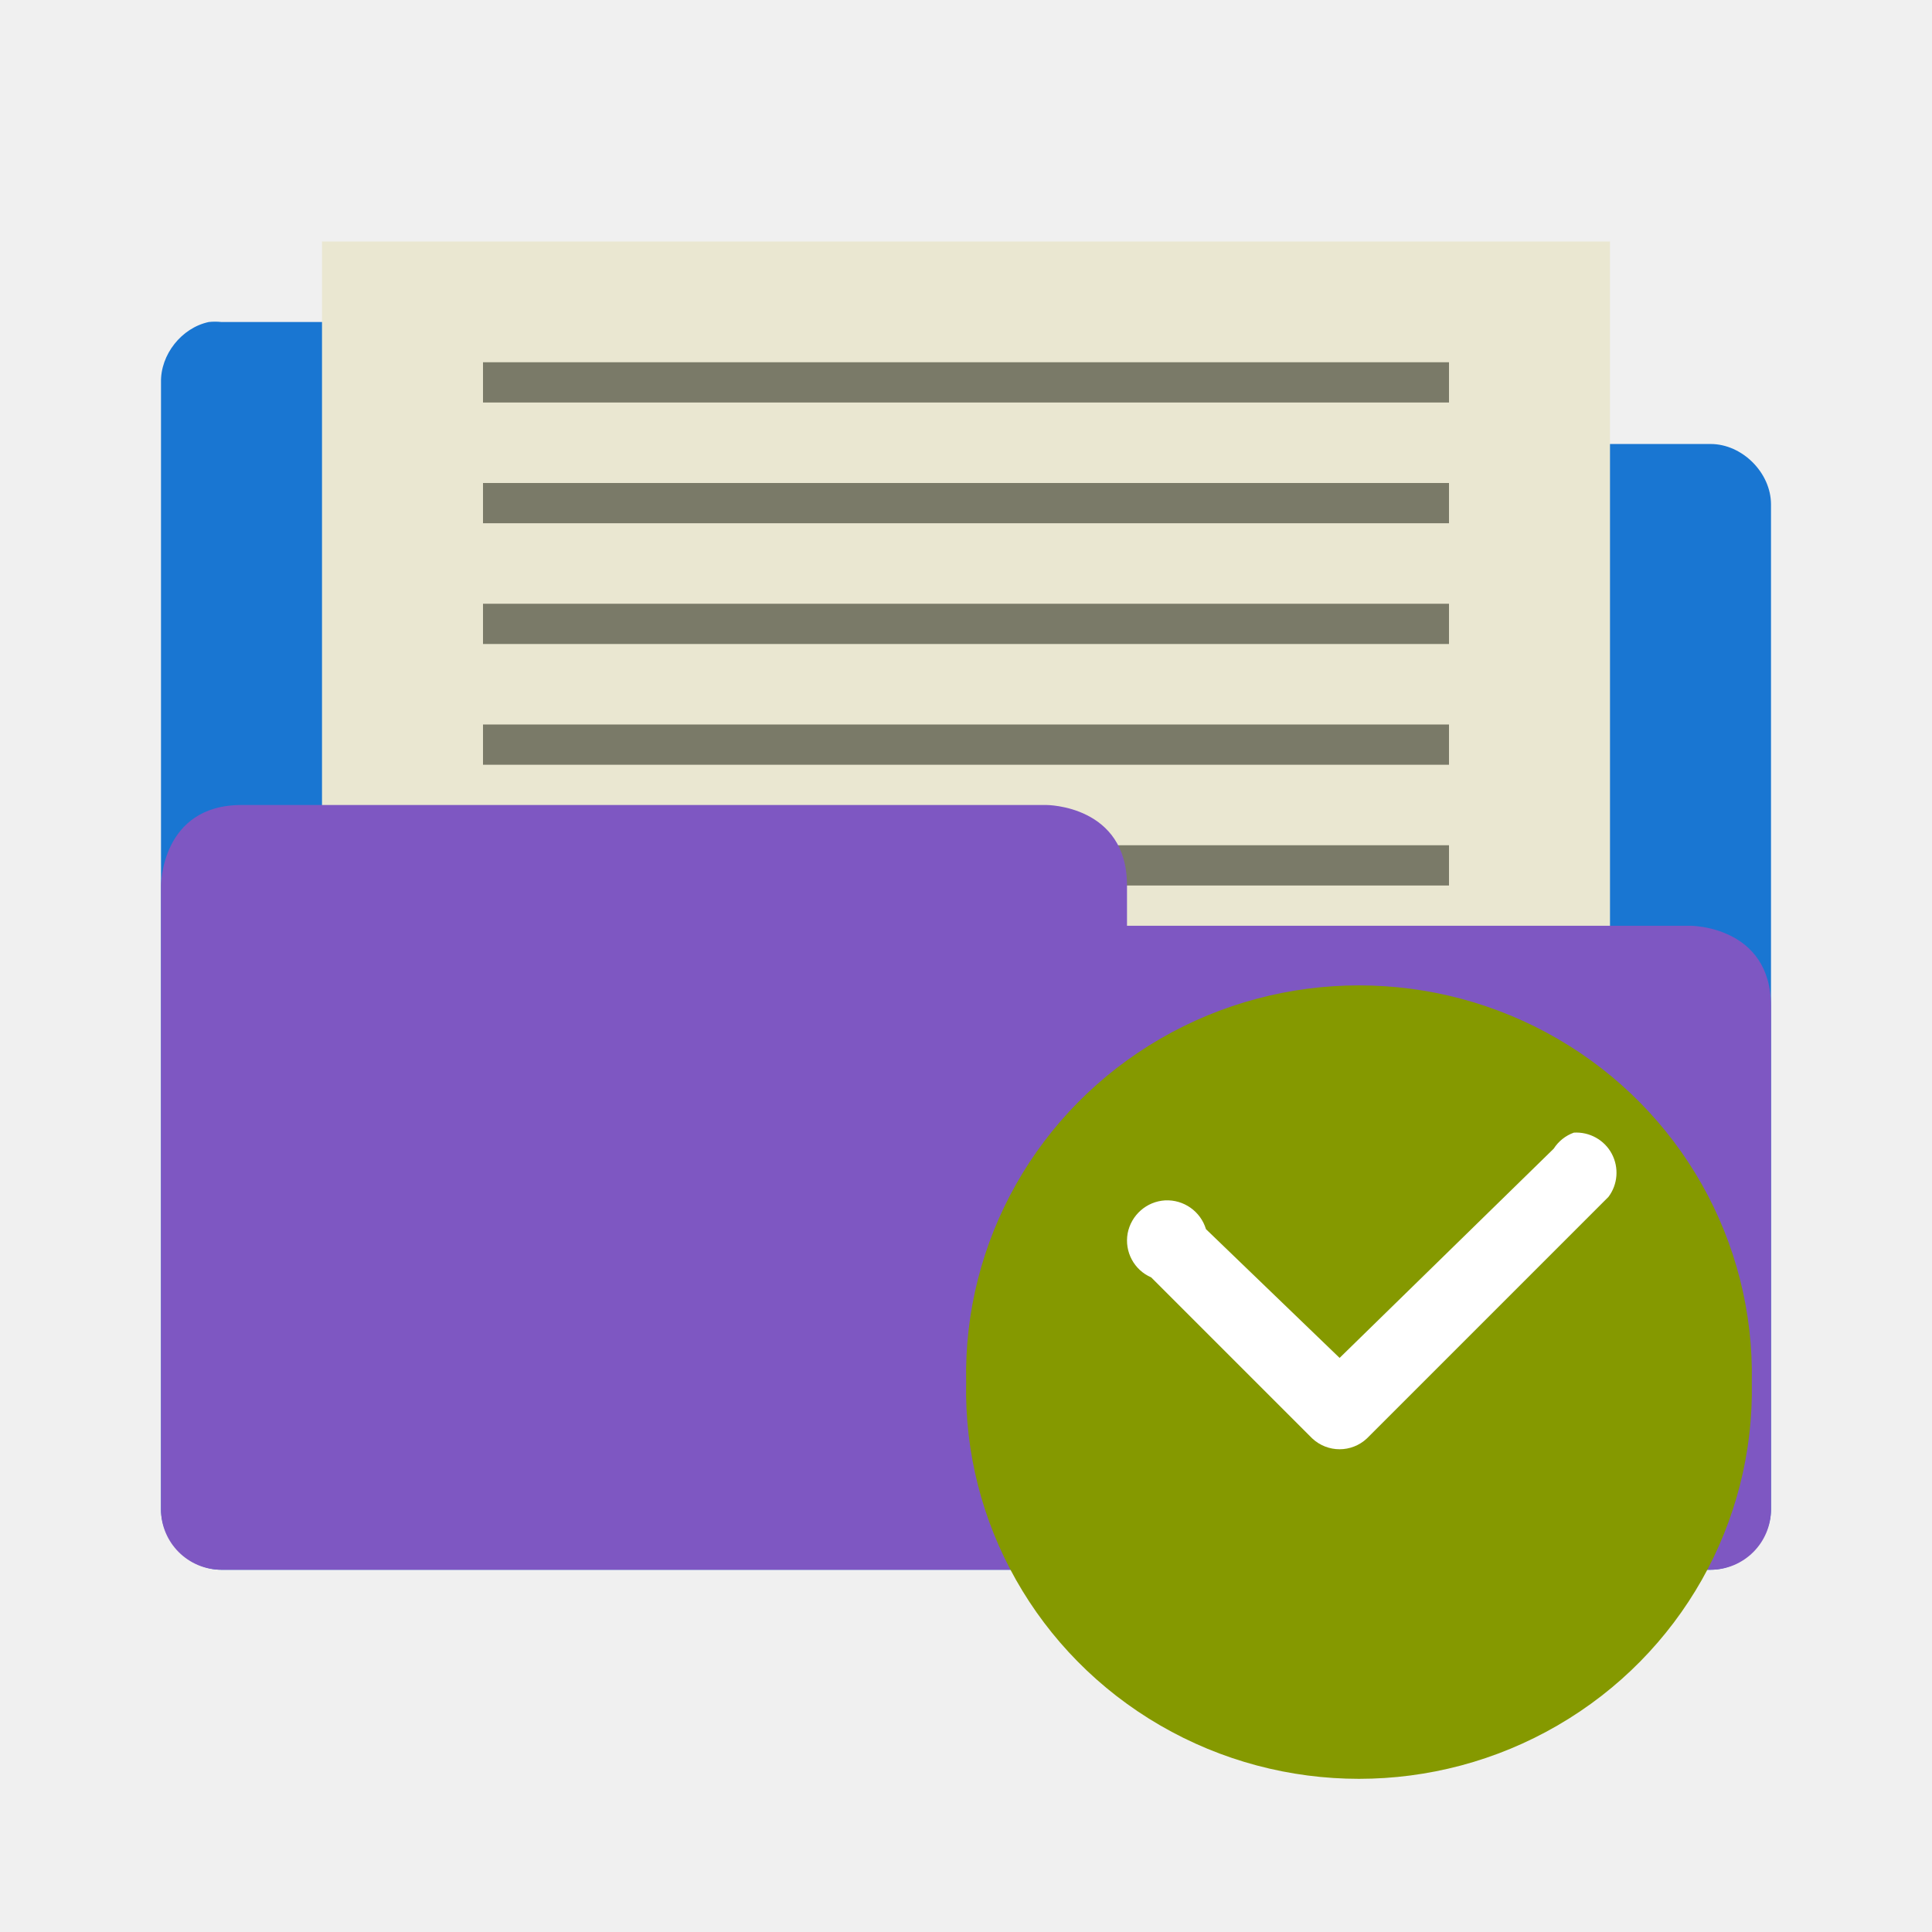
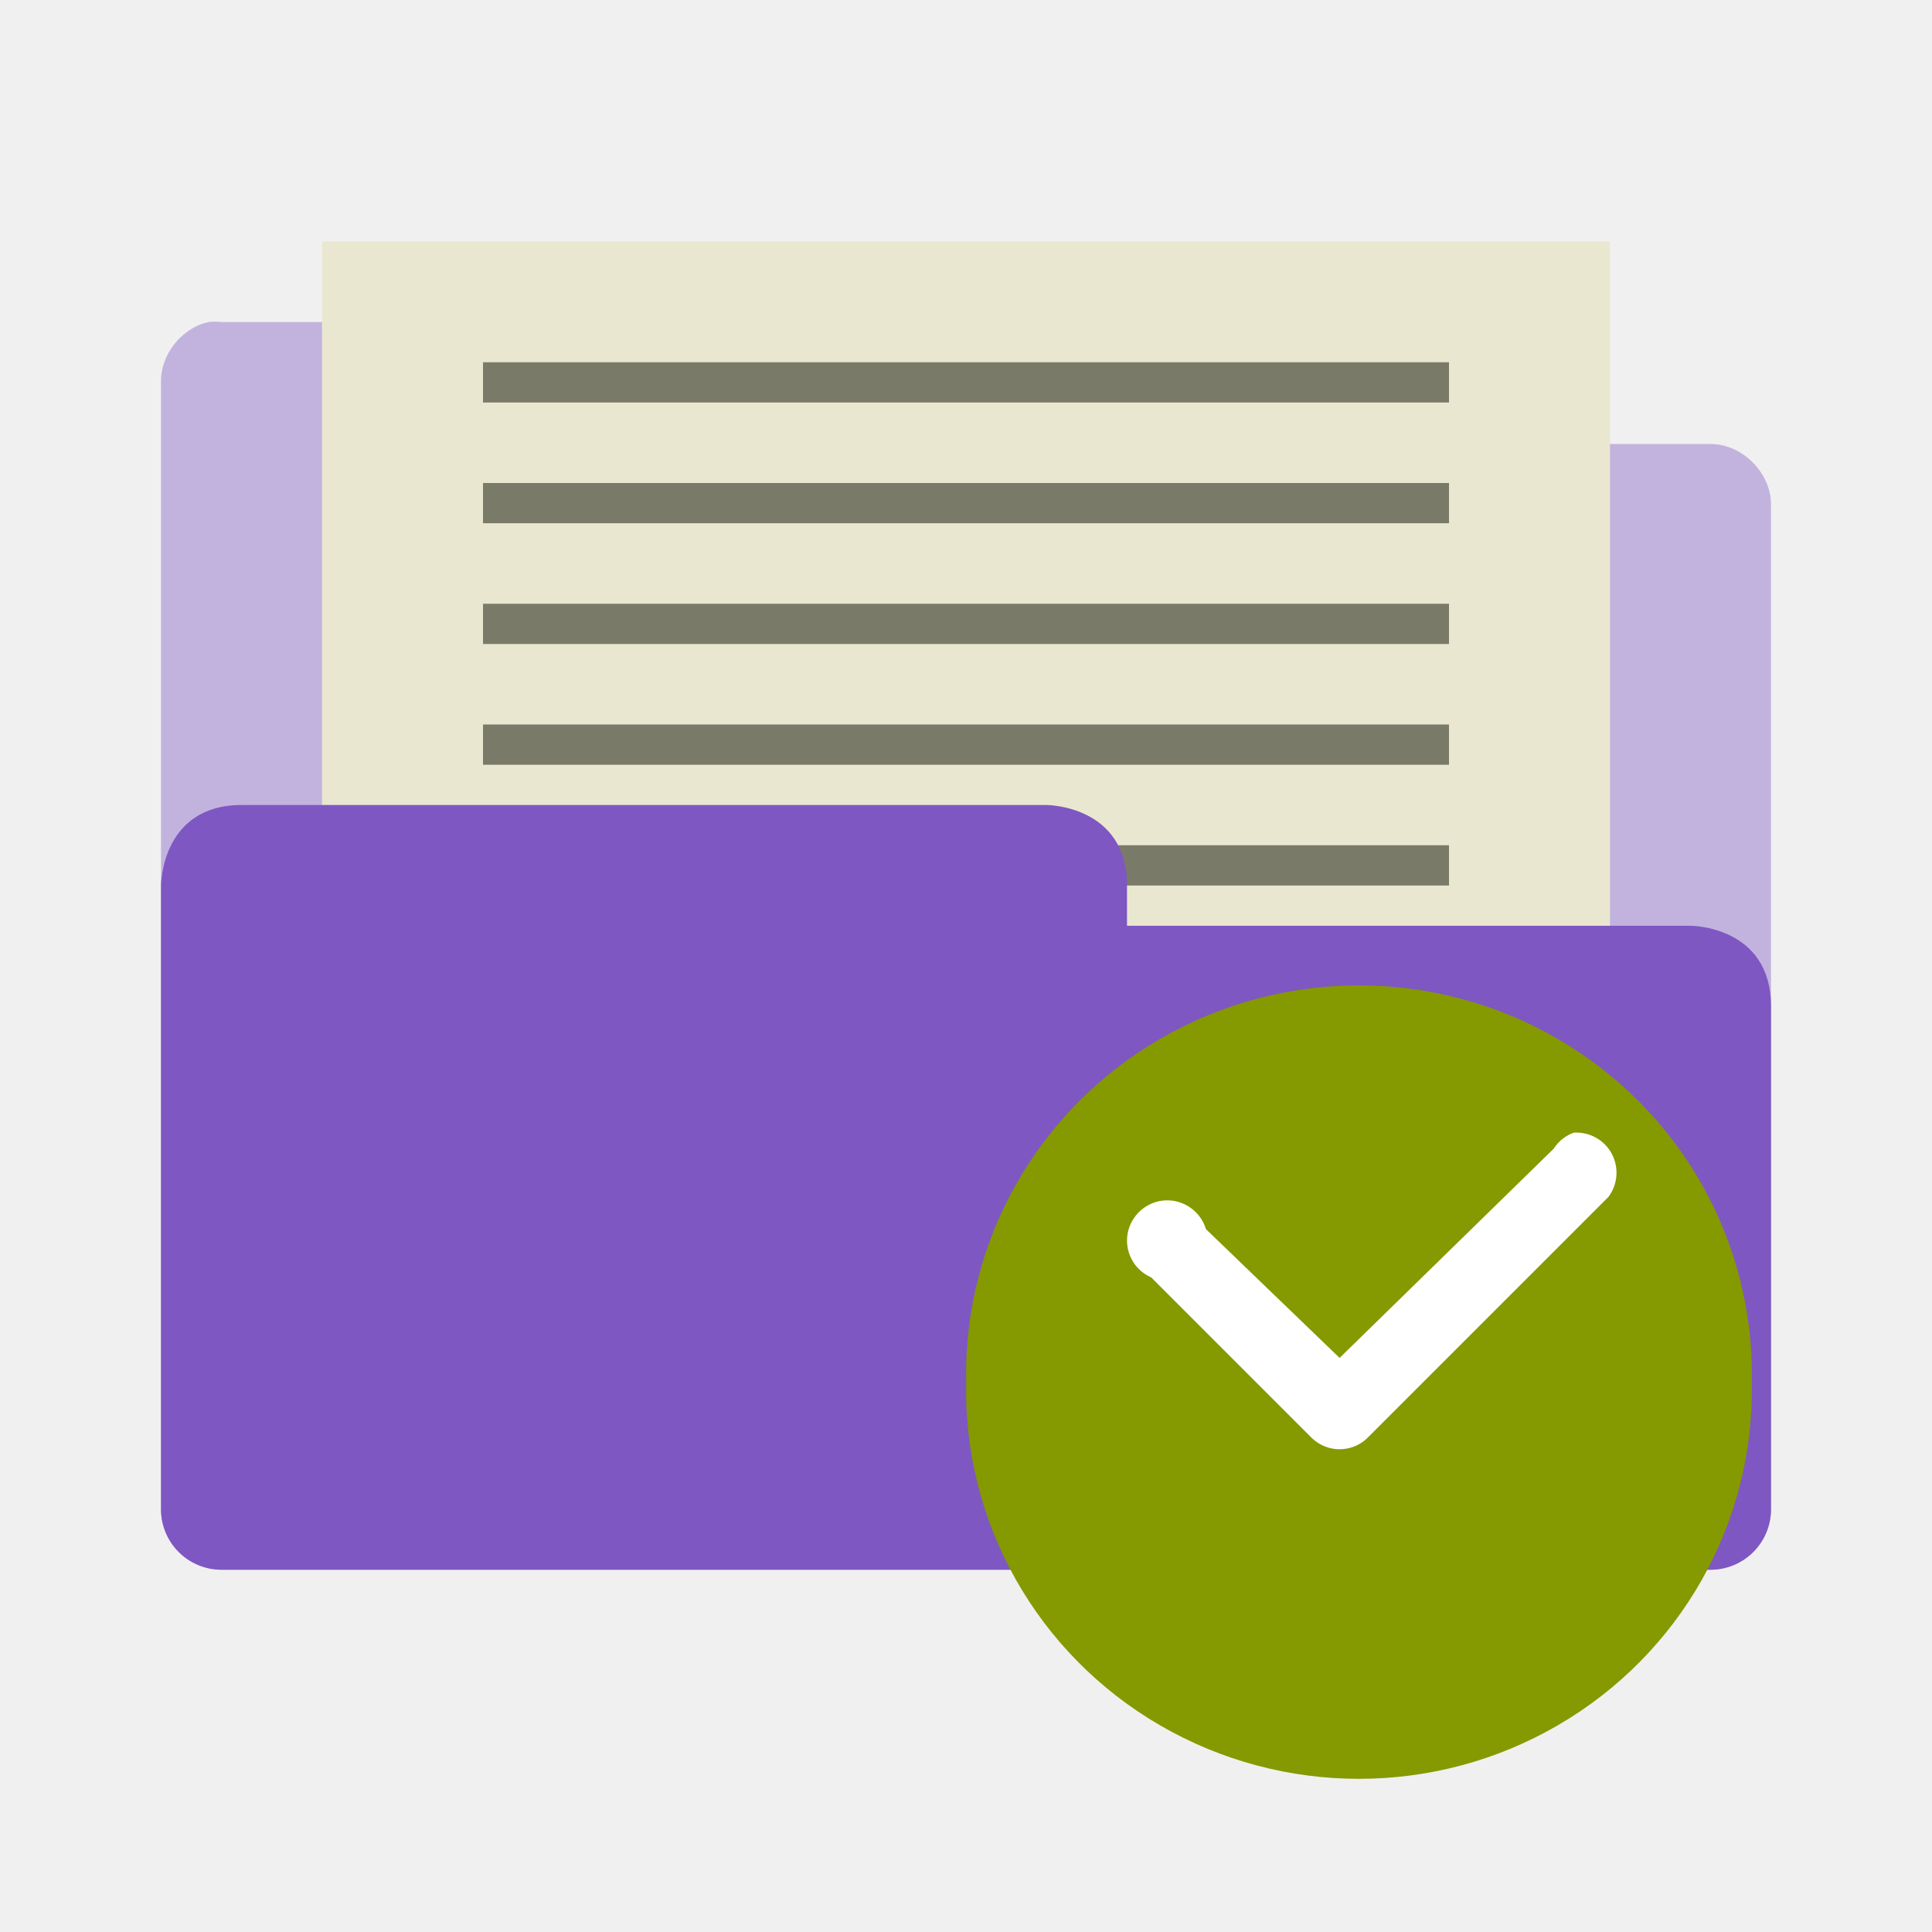
<svg xmlns="http://www.w3.org/2000/svg" id="svg3396" height="48" width="48" version="1.0">
  <defs id="defs3398">
    <radialGradient id="radialGradient2661" gradientUnits="userSpaceOnUse" cy="35.127" cx="23.071" gradientTransform="matrix(1.0638,0.013724,-0.009553,0.23168,118.7659,36.59173)" r="10.319">
      <stop id="stop2093" offset="0" />
      <stop id="stop2095" style="stop-opacity:0" offset="1" />
    </radialGradient>
    <linearGradient id="linearGradient2658" y2="46.073" gradientUnits="userSpaceOnUse" x2="28.857" y1="26" x1="28.857" gradientTransform="translate(106.8429,-0.4812744)">
      <stop id="stop3499" style="stop-color:#699536" offset="0" />
      <stop id="stop3501" style="stop-color:#587d2d" offset="1" />
    </linearGradient>
    <linearGradient id="linearGradient2656" y2="32.485" gradientUnits="userSpaceOnUse" x2="24.104" gradientTransform="matrix(0.89889,0,0,0.89347,121.3789,14.95273)" y1="15.169" x1="24.104">
      <stop id="stop2266" style="stop-color:#d7e866" offset="0" />
      <stop id="stop2268" style="stop-color:#8cab2a" offset="1" />
    </linearGradient>
    <linearGradient id="linearGradient2653" y2="47.273" gradientUnits="userSpaceOnUse" x2="24.139" gradientTransform="matrix(0.53994,0,0,0.53668,129.9939,23.01273)" y1="6.532" x1="24.139">
      <stop id="stop4224" style="stop-color:#fff" offset="0" />
      <stop id="stop4226" style="stop-color:#fff;stop-opacity:0" offset="1" />
    </linearGradient>
    <radialGradient id="radialGradient2455" gradientUnits="userSpaceOnUse" cy="5.017" cx="3" gradientTransform="matrix(-1.2749e-8,1.7143,-2.1593,-1.46e-8,12.809,2.857)" r="21">
      <stop id="stop3486" style="stop-color:#bdbdbd" offset="0" />
      <stop id="stop3488" style="stop-color:#d0d0d0" offset="1" />
    </radialGradient>
    <linearGradient id="linearGradient2453" y2="16.19" gradientUnits="userSpaceOnUse" x2="62.989" gradientTransform="translate(-50.941,0)" y1="13.183" x1="62.989">
      <stop id="stop6406" style="stop-color:#f9f9f9" offset="0" />
      <stop id="stop6408" style="stop-color:#c9c9c9" offset="1" />
    </linearGradient>
    <radialGradient id="radialGradient7600-312" gradientUnits="userSpaceOnUse" cy="486.65" cx="605.71" gradientTransform="matrix(-0.03213,0,0,0.037059,23.363,25.412)" r="117.14">
      <stop id="stop2681" offset="0" />
      <stop id="stop2683" style="stop-opacity:0" offset="1" />
    </radialGradient>
    <radialGradient id="radialGradient7598-526" gradientUnits="userSpaceOnUse" cy="486.65" cx="605.71" gradientTransform="matrix(0.03213,0,0,0.037059,24.637,25.412)" r="117.14">
      <stop id="stop2675" offset="0" />
      <stop id="stop2677" style="stop-opacity:0" offset="1" />
    </radialGradient>
    <linearGradient id="linearGradient7596-975" y2="609.51" gradientUnits="userSpaceOnUse" x2="302.86" gradientTransform="matrix(0.08284,0,0,0.037059,-5.9408,25.412)" y1="366.65" x1="302.86">
      <stop id="stop2667" style="stop-opacity:0" offset="0" />
      <stop id="stop2669" offset=".5" />
      <stop id="stop2671" style="stop-opacity:0" offset="1" />
    </linearGradient>
    <linearGradient id="linearGradient2446" y2="15.944" gradientUnits="userSpaceOnUse" x2="65.34" gradientTransform="translate(-53.765,-0.11419)" y1="45.114" x1="82.453">
      <stop id="stop3624" style="stop-color:#bb2b12" offset="0" />
      <stop id="stop3626" style="stop-color:#cd7233" offset="1" />
    </linearGradient>
    <radialGradient id="radialGradient2444" gradientUnits="userSpaceOnUse" cy="14.113" cx="63.969" gradientTransform="matrix(1.5647,-9.5143e-8,6.1772e-8,1.0159,-86.213,8.1461)" r="23.097">
      <stop id="stop3618" style="stop-color:#f0c178" offset="0" />
      <stop id="stop3270" style="stop-color:#e18941" offset=".5" />
      <stop id="stop3620" style="stop-color:#ec4f18" offset="1" />
    </radialGradient>
    <linearGradient id="linearGradient2441" y2="36.658" gradientUnits="userSpaceOnUse" x2="22.809" gradientTransform="matrix(1.1447,0,0,0.99775,-3.4661,1.0988)" y1="49.629" x1="22.935">
      <stop id="stop2661" style="stop-color:#0a0a0a;stop-opacity:.498" offset="0" />
      <stop id="stop2663" style="stop-color:#0a0a0a;stop-opacity:0" offset="1" />
    </linearGradient>
    <radialGradient id="radialGradient2438" gradientUnits="userSpaceOnUse" cy="8.302" cx="7.265" gradientTransform="matrix(0,1.208,-1.6272,0,26.372,8.2665)" r="20.98">
      <stop id="stop2693" style="stop-color:#fff;stop-opacity:0.4" offset="0" />
      <stop id="stop2695" style="stop-color:#fff;stop-opacity:0" offset="1" />
    </radialGradient>
    <linearGradient id="linearGradient2435" y2="33.955" gradientUnits="userSpaceOnUse" x2="15.215" y1="22.292" x1="11.566">
      <stop id="stop2687" style="stop-color:#fff;stop-opacity:.275" offset="0" />
      <stop id="stop2689" style="stop-color:#fff;stop-opacity:.078" offset="1" />
    </linearGradient>
  </defs>
-   <path style="font-size:medium;font-style:normal;font-variant:normal;font-weight:normal;font-stretch:normal;text-indent:0;text-align:start;text-decoration:none;line-height:normal;letter-spacing:normal;word-spacing:normal;text-transform:none;direction:ltr;block-progression:tb;writing-mode:lr-tb;text-anchor:start;baseline-shift:baseline;color:#000000;fill:#1976d2;fill-opacity:1;stroke:none;stroke-width:3;marker:none;visibility:visible;display:inline;overflow:visible;enable-background:accumulate;font-family:Sans;-inkscape-font-specification:Sans;opacity:1" d="M 5.188,8 C 4.511,8.144 3.985,8.809 4,9.5 L 4,37.5 c 7.86e-5,0.785 0.715,1.5 1.5,1.5 l 37,0 c 0.785,-7.9e-5 1.5,-0.715 1.5,-1.5 l 0,-24.969 c -7.9e-5,-0.785 -0.715,-1.5 -1.5,-1.5 l -14.5,0 0,-1.531 c -7.9e-5,-0.785 -0.715,-1.5 -1.5,-1.5 l -21,0 c -0.104,-0.011 -0.209,-0.011 -0.312,0 z" id="path3912-0" />
+   <path style="font-size:medium;font-style:normal;font-variant:normal;font-weight:normal;font-stretch:normal;text-indent:0;text-align:start;text-decoration:none;line-height:normal;letter-spacing:normal;word-spacing:normal;text-transform:none;direction:ltr;block-progression:tb;writing-mode:lr-tb;text-anchor:start;baseline-shift:baseline;color:#000000;fill:#7e57c2;fill-opacity:1;stroke:none;stroke-width:3;marker:none;visibility:visible;display:inline;overflow:visible;enable-background:accumulate;font-family:Sans;-inkscape-font-specification:Sans;opacity:0.4" d="M 5.188,8 C 4.511,8.144 3.985,8.809 4,9.5 L 4,37.5 c 7.86e-5,0.785 0.715,1.5 1.5,1.5 l 37,0 c 0.785,-7.9e-5 1.5,-0.715 1.5,-1.5 l 0,-24.969 c -7.9e-5,-0.785 -0.715,-1.5 -1.5,-1.5 l -14.5,0 0,-1.531 c -7.9e-5,-0.785 -0.715,-1.5 -1.5,-1.5 l -21,0 c -0.104,-0.011 -0.209,-0.011 -0.312,0 z" id="path3912-0" />
  <path style="fill:#eae7d1;fill-opacity:1" d="M 8,6 40,6 40,25 8,25 z" id="path6" />
  <path style="fill:#7a7a68;fill-opacity:1" id="path20-3-9" d="m 12,21 24,0 0,1 -24,0 z" />
  <path style="font-size:medium;font-style:normal;font-variant:normal;font-weight:normal;font-stretch:normal;text-indent:0;text-align:start;text-decoration:none;line-height:normal;letter-spacing:normal;word-spacing:normal;text-transform:none;direction:ltr;block-progression:tb;writing-mode:lr-tb;text-anchor:start;baseline-shift:baseline;color:#000000;fill:#7e57c2;fill-opacity:1;stroke:none;stroke-width:3;marker:none;visibility:visible;display:inline;overflow:visible;enable-background:accumulate;font-family:Sans;-inkscape-font-specification:Sans" d="M 6 20 C 4 20 4 22 4 22 L 4 23.594 L 4 37.5 A 1.5 1.5 0 0 0 5.5 39 L 42.5 39 A 1.5 1.5 0 0 0 44 37.5 L 44 27 L 44 25 C 44 23 42 23 42 23 L 41 23 L 39 23 L 36 23 L 28 23 L 28 22 C 28 20 26 20 26 20 L 8 20 L 7 20 L 6 20 z " id="path3912" />
  <path style="fill:#7a7a68;fill-opacity:1" id="path20" d="m 12,12 24,0 0,1 -24,0 z" />
  <path style="fill:#7a7a68;fill-opacity:1" id="path20-1" d="m 12,9 24,0 0,1 -24,0 z" />
  <path style="fill:#7a7a68;fill-opacity:1" id="path20-3" d="m 12,15 24,0 0,1 -24,0 z" />
  <path style="fill:#7a7a68;fill-opacity:1" id="path20-3-3" d="m 12,18 24,0 0,1 -24,0 z" />
  <path style="fill:#859900;fill-rule:evenodd" d="m 43.523,34.34 c 0.07,3.496 -1.773,6.758 -4.824,8.527 -3.047,1.77 -6.824,1.77 -9.875,0 -3.051,-1.77 -4.895,-5.031 -4.82,-8.527 -0.074,-3.5 1.77,-6.762 4.82,-8.531 3.051,-1.77 6.828,-1.77 9.875,0 3.051,1.77 4.895,5.031 4.824,8.531 z" id="path8" />
  <path style="fill:#ffffff" d="m 39.102,28.14 c -0.207,0.074 -0.383,0.215 -0.5,0.398 l -5.32,5.199 -3.32,-3.199 c -0.133,-0.441 -0.551,-0.738 -1.016,-0.715 -0.461,0.027 -0.844,0.367 -0.93,0.82 -0.082,0.457 0.16,0.91 0.586,1.094 l 4,4 c 0.383,0.359 0.977,0.359 1.359,0 l 6,-6 c 0.234,-0.309 0.266,-0.73 0.082,-1.074 -0.184,-0.344 -0.555,-0.547 -0.941,-0.523 z" id="path10" />
</svg>
